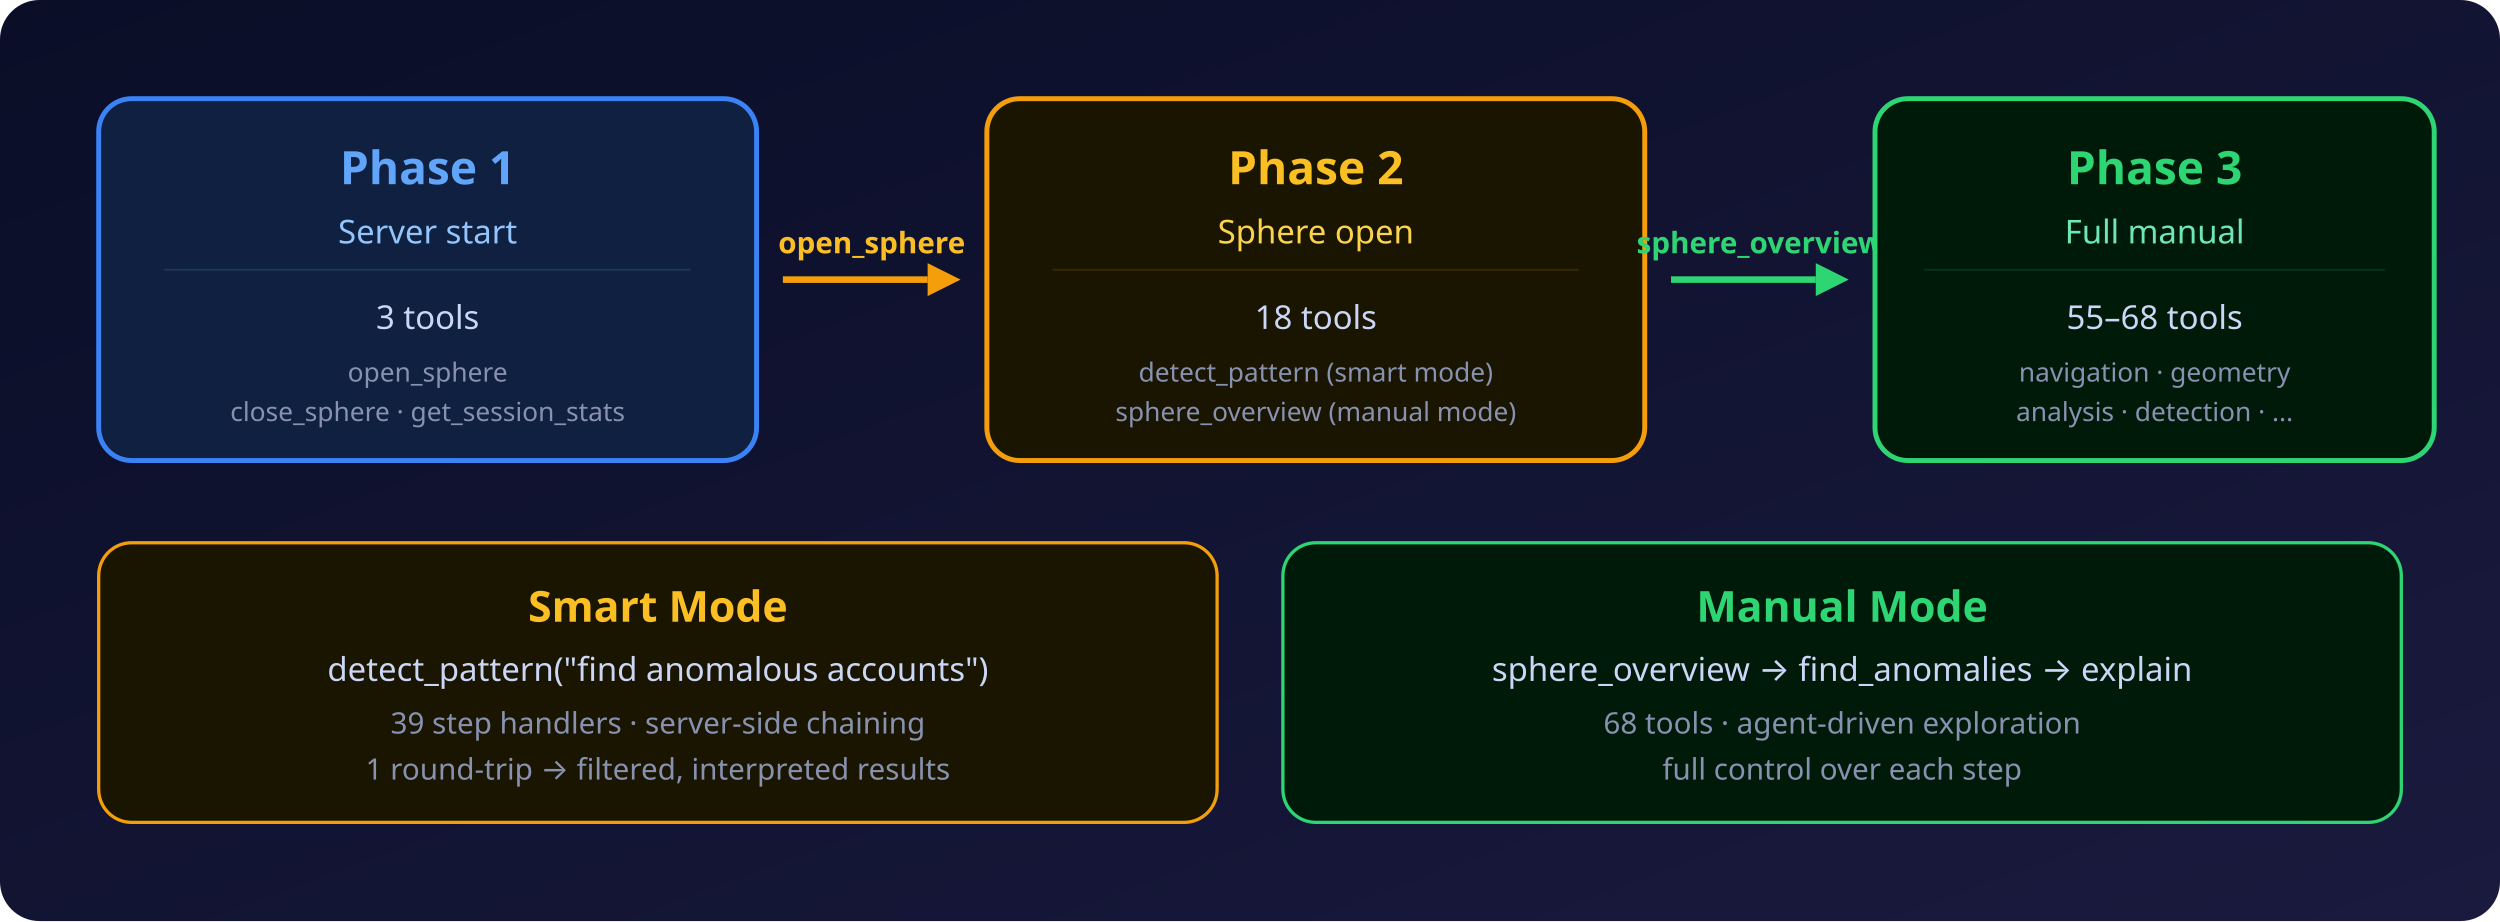
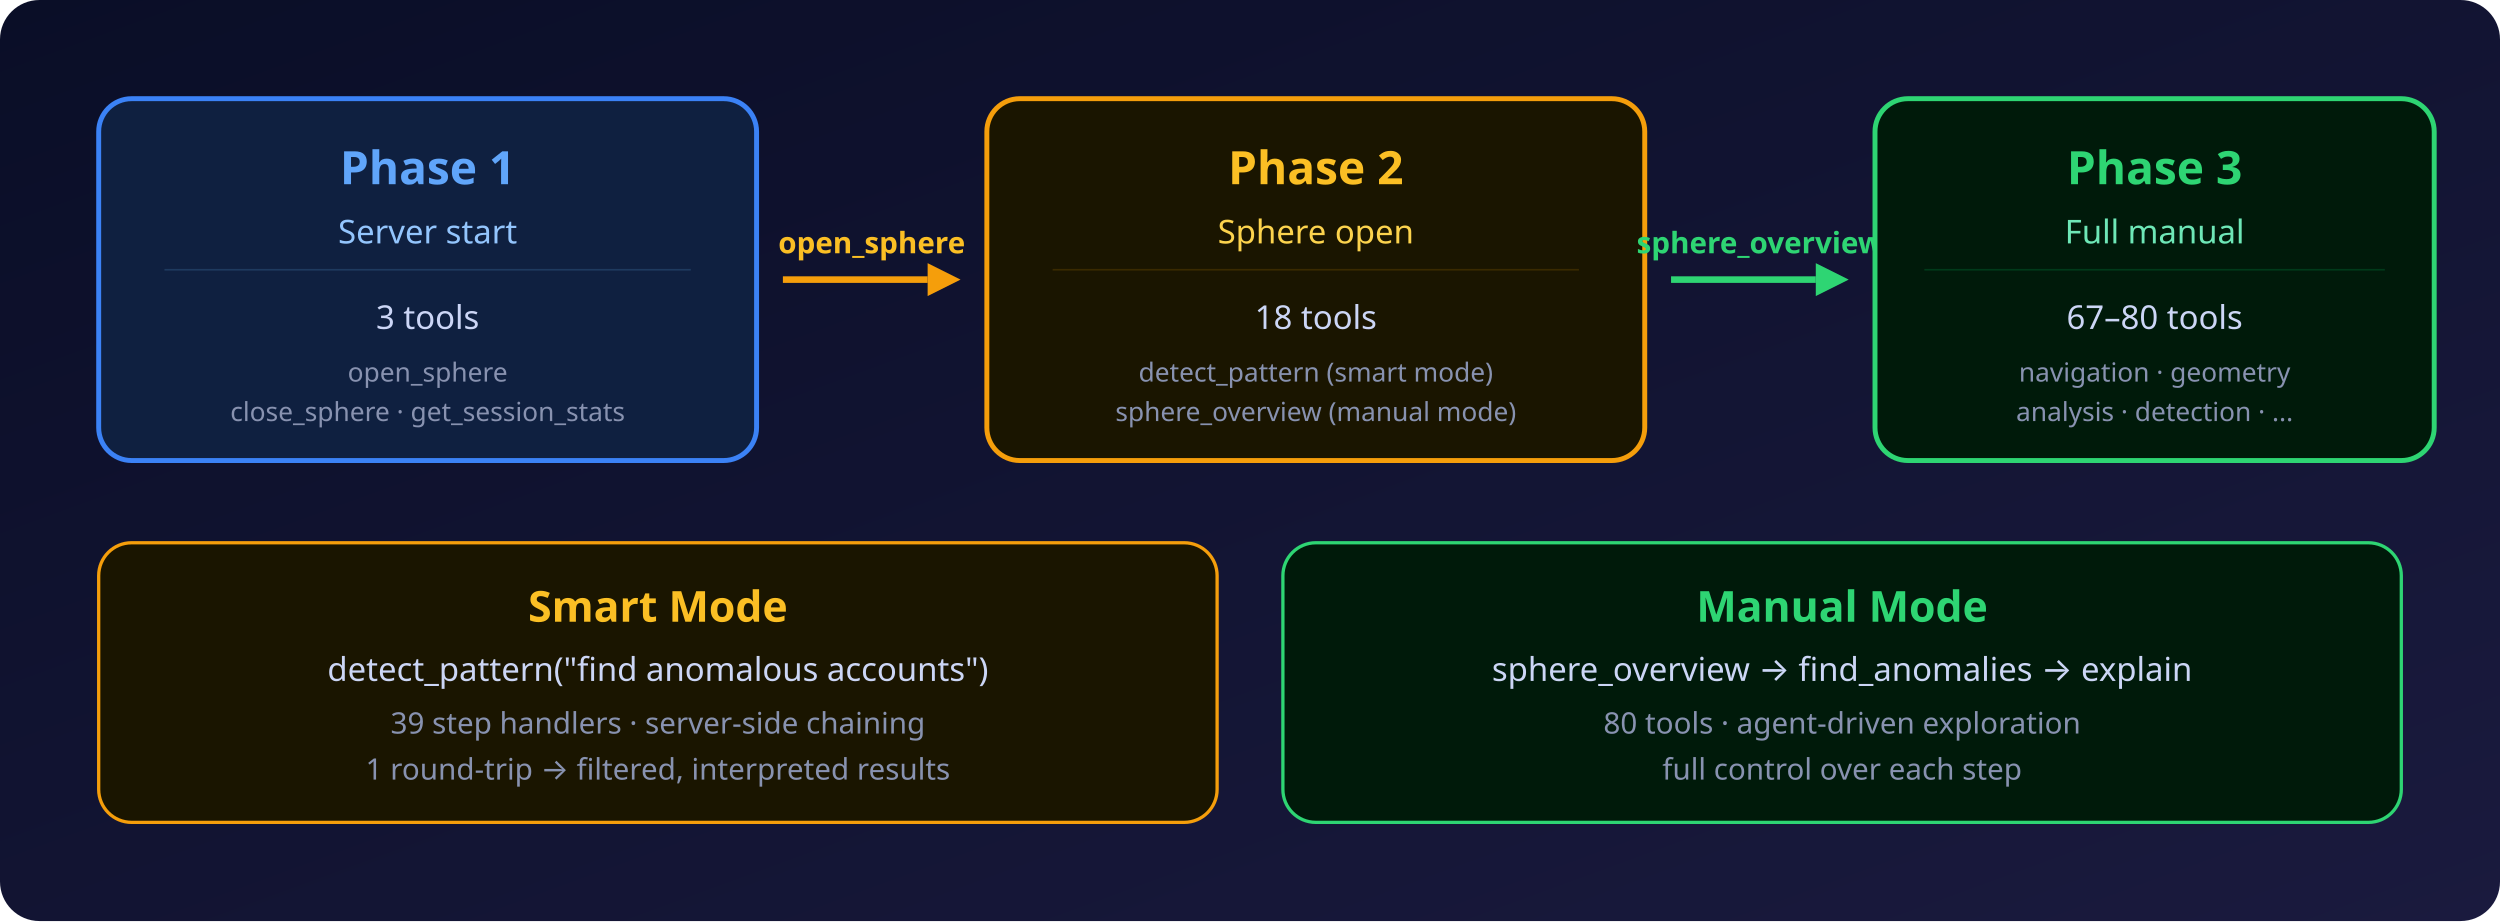
<svg xmlns="http://www.w3.org/2000/svg" viewBox="0 0 760 280" font-family="'Segoe UI', system-ui, -apple-system, sans-serif">
  <defs>
    <linearGradient id="bg" x1="0" y1="0" x2="1" y2="1">
      <stop offset="0%" stop-color="#0a0e27" />
      <stop offset="100%" stop-color="#1a1a3e" />
    </linearGradient>
  </defs>
  <rect width="760" height="280" fill="url(#bg)" rx="12" />
  <g transform="translate(30, 30)">
    <rect x="0" y="0" width="200" height="110" rx="10" fill="#0f2040" stroke="#3b82f6" stroke-width="1.5" />
    <text x="100" y="26" fill="#60a5fa" font-size="14" font-weight="700" text-anchor="middle">Phase 1</text>
    <text x="100" y="44" fill="#93c5fd" font-size="10" text-anchor="middle">Server start</text>
    <line x1="20" y1="52" x2="180" y2="52" stroke="#1e3a5f" stroke-width="0.5" />
    <text x="100" y="70" fill="#ccd6f6" font-size="10" text-anchor="middle">3 tools</text>
    <text x="100" y="86" fill="#8892b0" font-size="8" text-anchor="middle">open_sphere</text>
    <text x="100" y="98" fill="#8892b0" font-size="8" text-anchor="middle">close_sphere · get_session_stats</text>
  </g>
  <g transform="translate(238, 85)">
    <line x1="0" y1="0" x2="44" y2="0" stroke="#f59e0b" stroke-width="2" />
    <polygon points="44,-5 54,0 44,5" fill="#f59e0b" />
    <text x="27" y="-8" fill="#fbbf24" font-size="9" font-weight="600" text-anchor="middle">open_sphere</text>
  </g>
  <g transform="translate(300, 30)">
    <rect x="0" y="0" width="200" height="110" rx="10" fill="#1a1500" stroke="#f59e0b" stroke-width="1.5" />
    <text x="100" y="26" fill="#fbbf24" font-size="14" font-weight="700" text-anchor="middle">Phase 2</text>
    <text x="100" y="44" fill="#fcd34d" font-size="10" text-anchor="middle">Sphere open</text>
    <line x1="20" y1="52" x2="180" y2="52" stroke="#3a2a00" stroke-width="0.5" />
    <text x="100" y="70" fill="#ccd6f6" font-size="10" text-anchor="middle">18 tools</text>
    <text x="100" y="86" fill="#8892b0" font-size="8" text-anchor="middle">detect_pattern (smart mode)</text>
    <text x="100" y="98" fill="#8892b0" font-size="8" text-anchor="middle">sphere_overview (manual mode)</text>
  </g>
  <g transform="translate(508, 85)">
    <line x1="0" y1="0" x2="44" y2="0" stroke="#2ed573" stroke-width="2" />
    <polygon points="44,-5 54,0 44,5" fill="#2ed573" />
    <text x="27" y="-8" fill="#2ed573" font-size="9" font-weight="600" text-anchor="middle">sphere_overview</text>
  </g>
  <g transform="translate(570, 30)">
    <rect x="0" y="0" width="170" height="110" rx="10" fill="#001a0a" stroke="#2ed573" stroke-width="1.5" />
    <text x="85" y="26" fill="#2ed573" font-size="14" font-weight="700" text-anchor="middle">Phase 3</text>
    <text x="85" y="44" fill="#6ee7b7" font-size="10" text-anchor="middle">Full manual</text>
    <line x1="15" y1="52" x2="155" y2="52" stroke="#003a1a" stroke-width="0.5" />
-     <text x="85" y="70" fill="#ccd6f6" font-size="10" text-anchor="middle">55–68 tools</text>
+     <text x="85" y="70" fill="#ccd6f6" font-size="10" text-anchor="middle">67–80 tools</text>
    <text x="85" y="86" fill="#8892b0" font-size="8" text-anchor="middle">navigation · geometry</text>
    <text x="85" y="98" fill="#8892b0" font-size="8" text-anchor="middle">analysis · detection · ...</text>
  </g>
  <g transform="translate(30, 165)">
    <rect x="0" y="0" width="340" height="85" rx="10" fill="#1a1500" stroke="#f59e0b" stroke-width="1" />
    <text x="170" y="24" fill="#fbbf24" font-size="13" font-weight="700" text-anchor="middle">Smart Mode</text>
    <text x="170" y="42" fill="#ccd6f6" font-size="10" text-anchor="middle">detect_pattern("find anomalous accounts")</text>
    <text x="170" y="58" fill="#8892b0" font-size="9" text-anchor="middle">39 step handlers · server-side chaining</text>
    <text x="170" y="72" fill="#8892b0" font-size="9" text-anchor="middle">1 round-trip → filtered, interpreted results</text>
  </g>
  <g transform="translate(390, 165)">
    <rect x="0" y="0" width="340" height="85" rx="10" fill="#001a0a" stroke="#2ed573" stroke-width="1" />
    <text x="170" y="24" fill="#2ed573" font-size="13" font-weight="700" text-anchor="middle">Manual Mode</text>
    <text x="170" y="42" fill="#ccd6f6" font-size="10" text-anchor="middle">sphere_overview → find_anomalies → explain</text>
-     <text x="170" y="58" fill="#8892b0" font-size="9" text-anchor="middle">68 tools · agent-driven exploration</text>
+     <text x="170" y="58" fill="#8892b0" font-size="9" text-anchor="middle">80 tools · agent-driven exploration</text>
    <text x="170" y="72" fill="#8892b0" font-size="9" text-anchor="middle">full control over each step</text>
  </g>
</svg>
